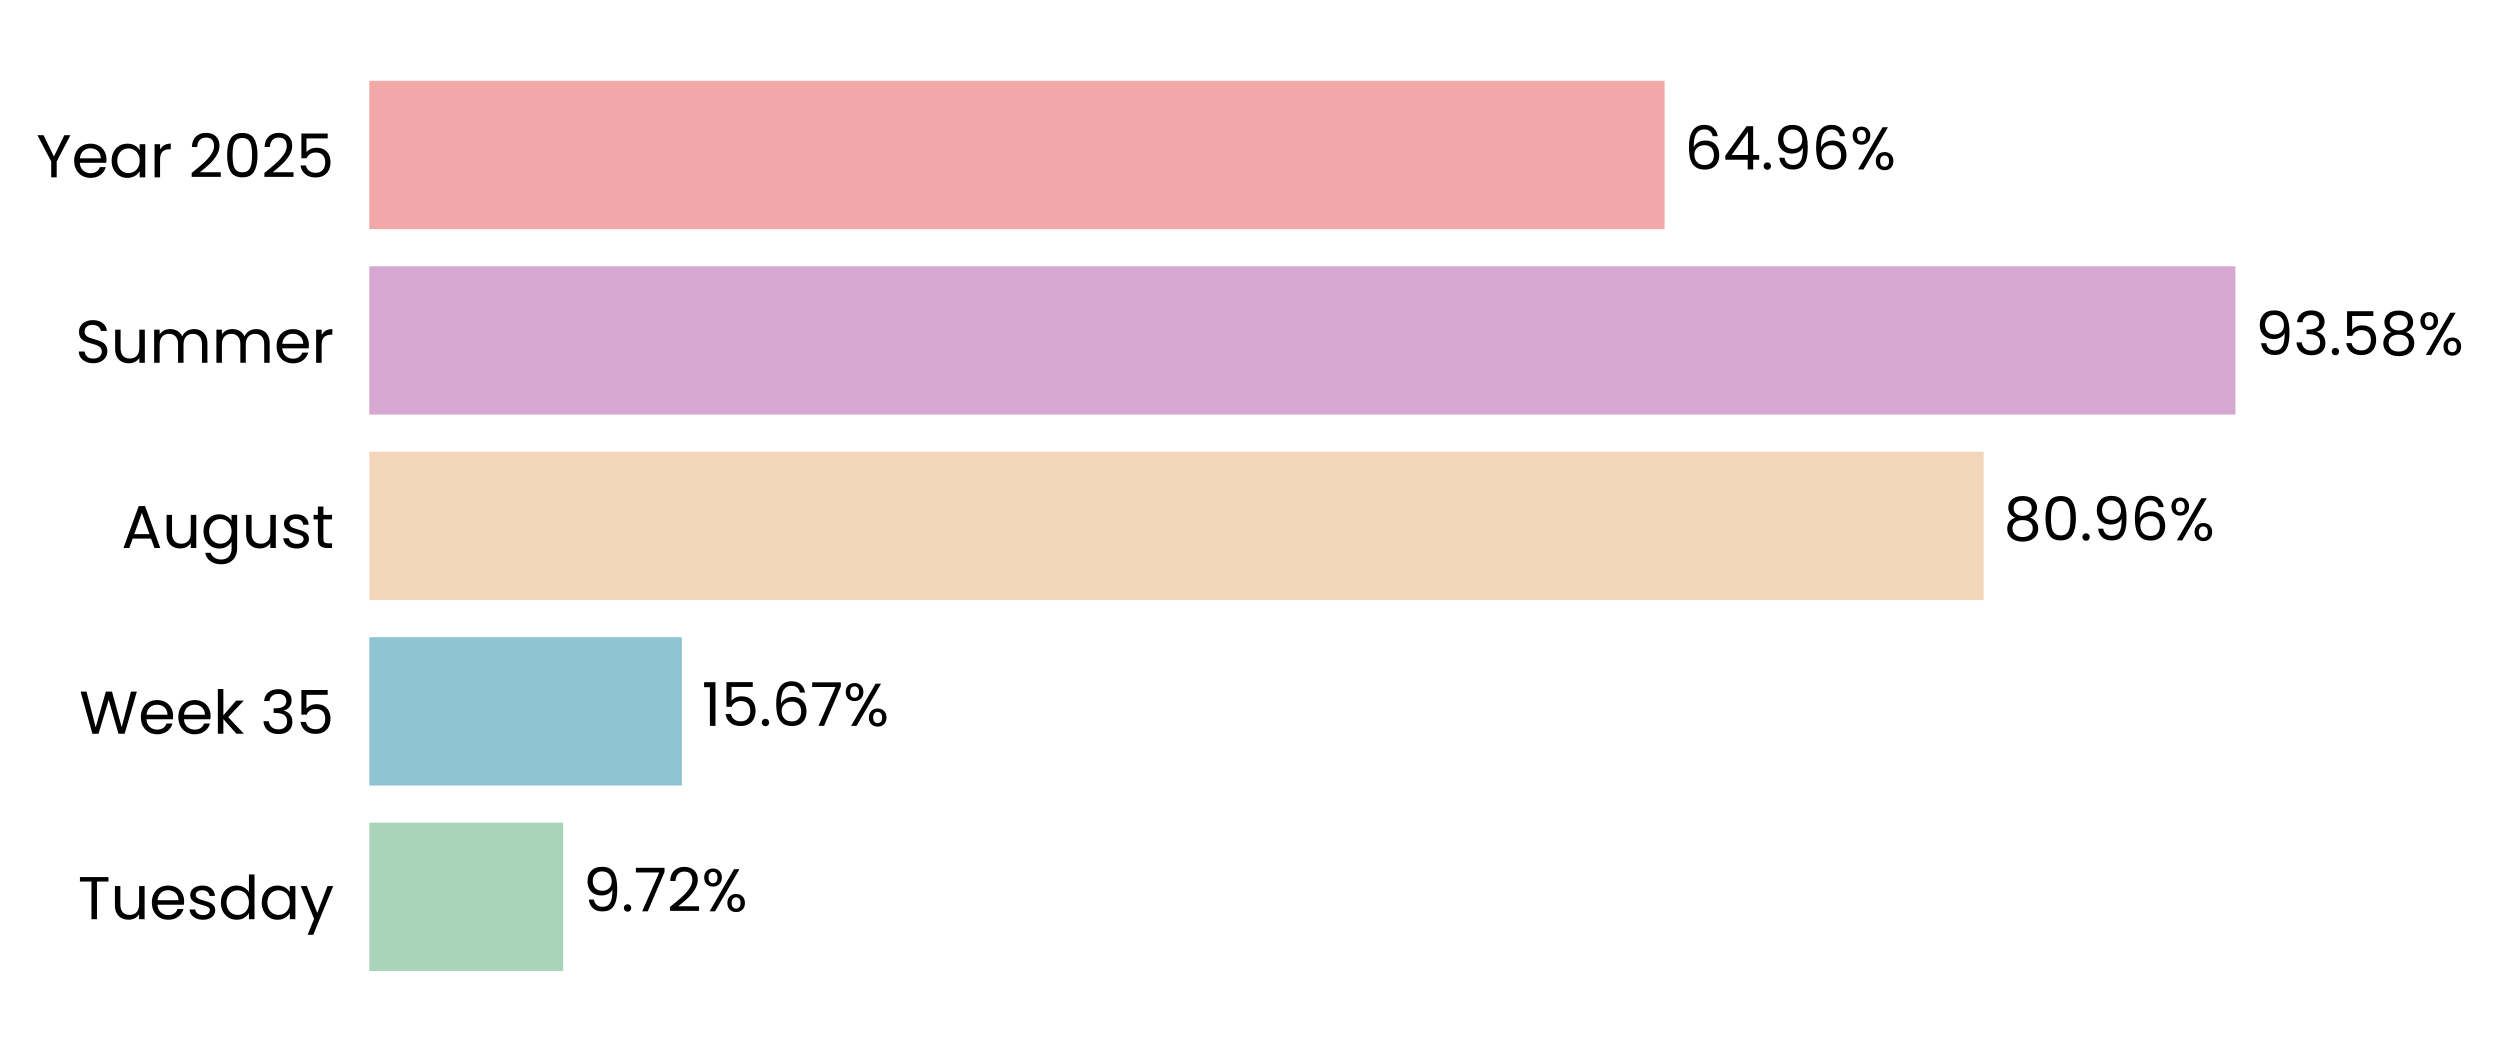
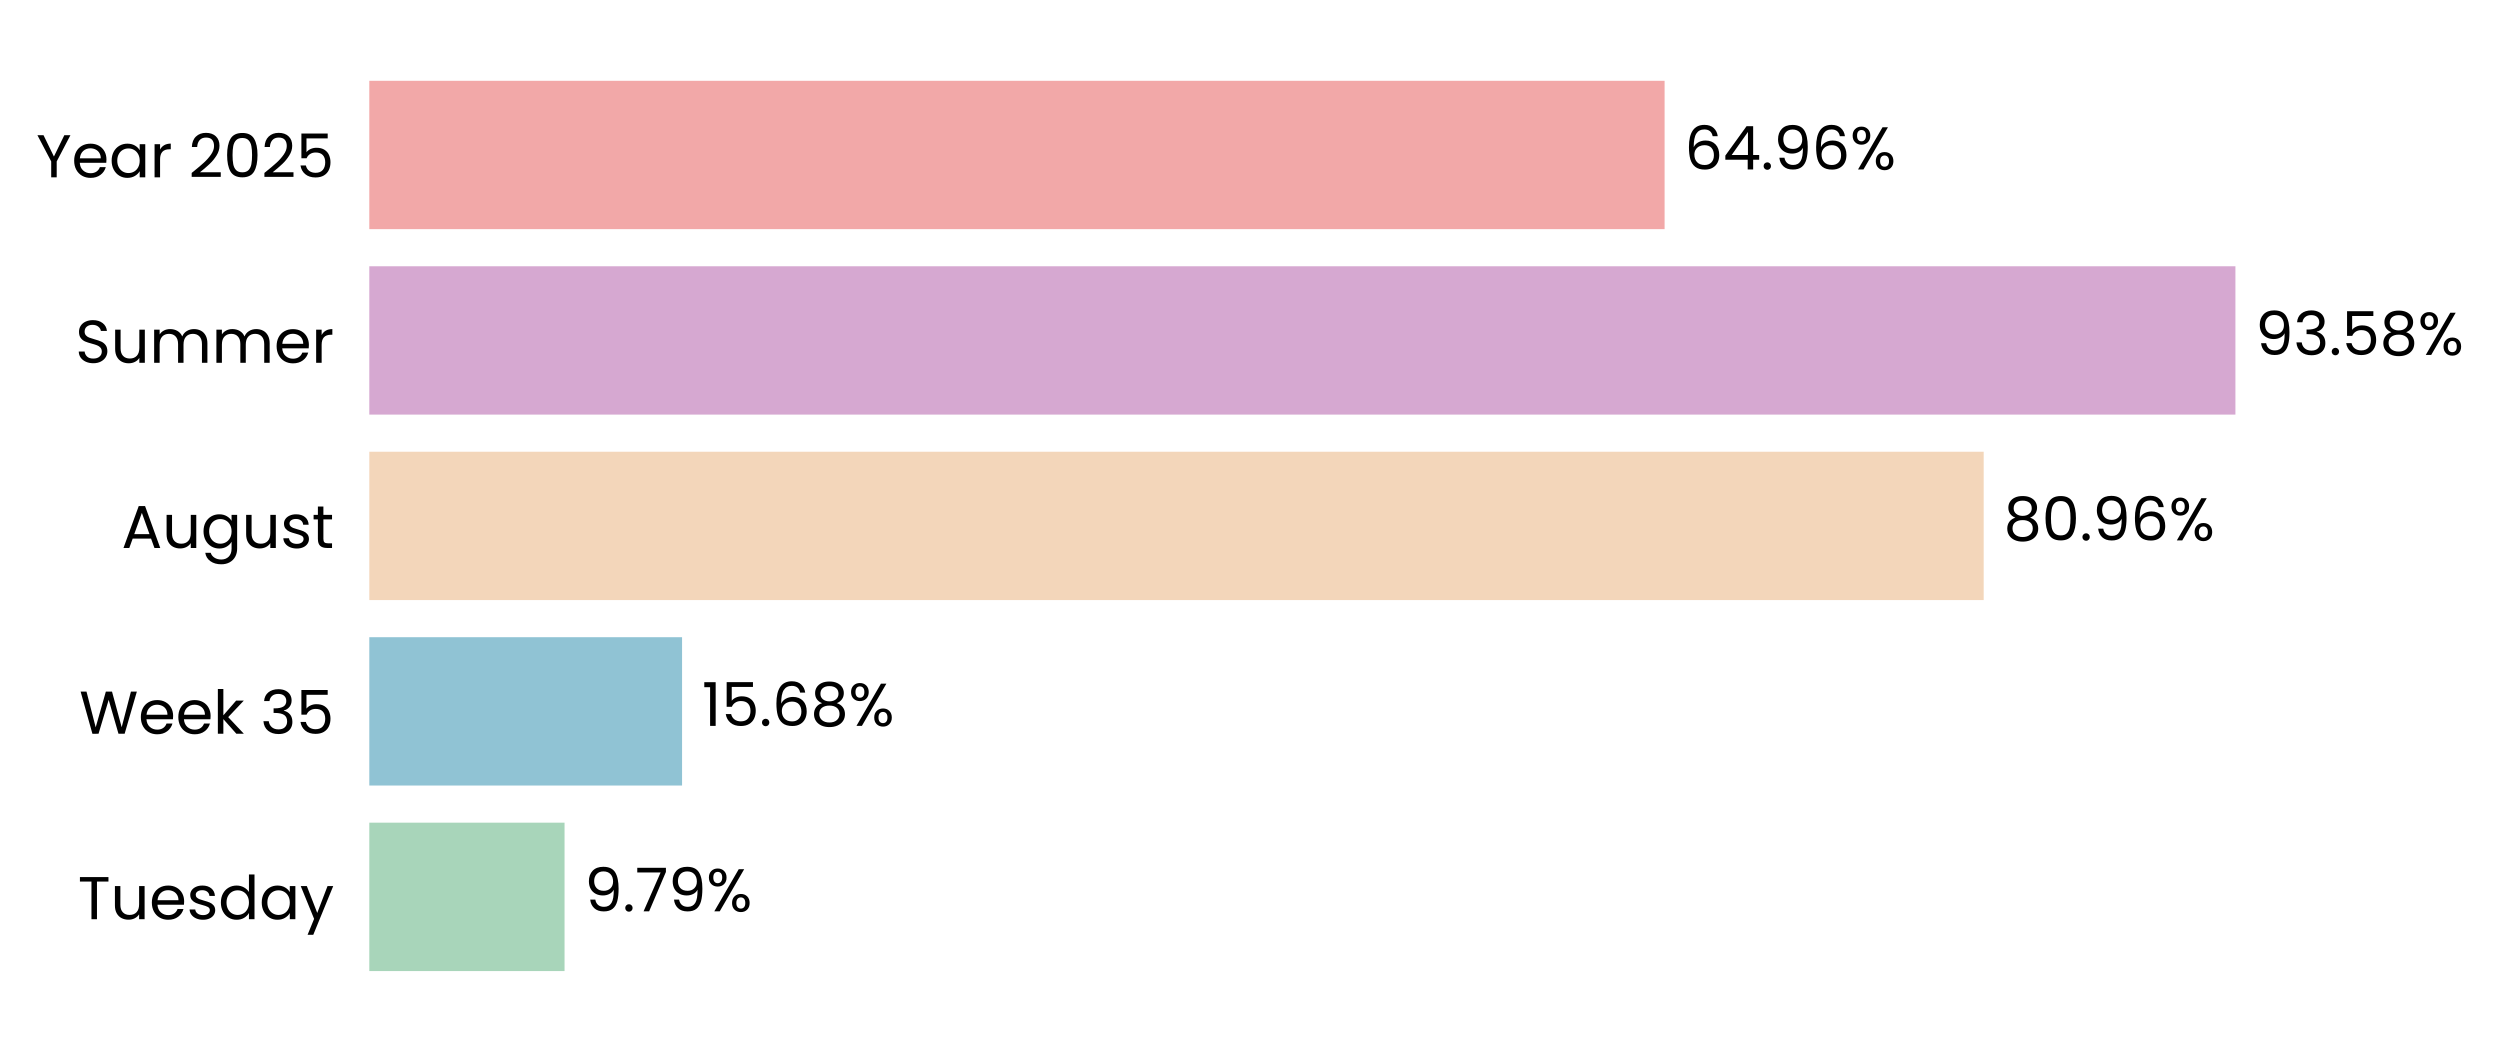
<svg xmlns="http://www.w3.org/2000/svg" xmlns:xlink="http://www.w3.org/1999/xlink" width="496.282pt" height="208.8pt" viewBox="0 0 496.282 208.8" version="1.1">
  <defs>
    <style type="text/css">*{stroke-linejoin: round; stroke-linecap: butt}</style>
  </defs>
  <g id="figure_1">
    <g id="patch_1">
      <path d="M 0 208.8  L 496.282 208.8  L 496.282 0  L 0 0  L 0 208.8  z " style="fill: none" />
    </g>
    <g id="axes_1">
      <g id="patch_2">
-         <path d="M 73.311 201.6  L 469.156 201.6  L 469.156 7.2  L 73.311 7.2  L 73.311 201.6  z " style="fill: none" />
+         <path d="M 73.311 201.6  L 469.153 201.6  L 469.153 7.2  L 73.311 7.2  L 73.311 201.6  z " style="fill: none" />
      </g>
      <g id="patch_3">
-         <path d="M 73.311 192.764  L 111.796 192.764  L 111.796 163.309  L 73.311 163.309  z " clip-path="url(#pff50675857)" style="fill: #a8d5ba" />
+         <path d="M 73.311 192.764  L 112.071 192.764  L 112.071 163.309  L 73.311 163.309  z " clip-path="url(#p9e254700fc)" style="fill: #a8d5ba" />
      </g>
      <g id="patch_4">
-         <path d="M 73.311 155.945  L 135.358 155.945  L 135.358 126.491  L 73.311 126.491  z " clip-path="url(#pff50675857)" style="fill: #90c3d4" />
+         <path d="M 73.311 155.945  L 135.397 155.945  L 135.397 126.491  L 73.311 126.491  z " clip-path="url(#p9e254700fc)" style="fill: #90c3d4" />
      </g>
      <g id="patch_5">
-         <path d="M 73.311 119.127  L 393.783 119.127  L 393.783 89.673  L 73.311 89.673  z " clip-path="url(#pff50675857)" style="fill: #f3d6ba" />
+         <path d="M 73.311 119.127  L 393.789 119.127  L 393.789 89.673  L 73.311 89.673  z " clip-path="url(#p9e254700fc)" style="fill: #f3d6ba" />
      </g>
      <g id="patch_6">
-         <path d="M 73.311 82.309  L 443.759 82.309  L 443.759 52.855  L 73.311 52.855  z " clip-path="url(#pff50675857)" style="fill: #d6a8d1" />
+         <path d="M 73.311 82.309  L 443.759 82.309  L 443.759 52.855  L 73.311 52.855  z " clip-path="url(#p9e254700fc)" style="fill: #d6a8d1" />
      </g>
      <g id="patch_7">
-         <path d="M 73.311 45.491  L 330.445 45.491  L 330.445 16.036  L 73.311 16.036  z " clip-path="url(#pff50675857)" style="fill: #f2a8a8" />
+         <path d="M 73.311 45.491  L 330.444 45.491  L 330.444 16.036  L 73.311 16.036  z " clip-path="url(#p9e254700fc)" style="fill: #f2a8a8" />
      </g>
      <g id="matplotlib.axis_1">
        <g id="ytick_1">
          <g id="text_1">
            <g transform="translate(15.4575 182.4764) scale(0.12 -0.12)">
              <defs>
                <path id="Poppins-Regular-54" d="M 3238 4461  L 3238 3987  L 2022 3987  L 2022 0  L 1440 0  L 1440 3987  L 218 3987  L 218 4461  L 3238 4461  z " transform="scale(0.015625)" />
                <path id="Poppins-Regular-75" d="M 3603 3507  L 3603 0  L 3021 0  L 3021 518  Q 2854 250 2556 99  Q 2259 -51 1901 -51  Q 1491 -51 1164 118  Q 838 288 649 627  Q 461 966 461 1453  L 461 3507  L 1037 3507  L 1037 1530  Q 1037 1011 1299 732  Q 1562 454 2016 454  Q 2483 454 2752 742  Q 3021 1030 3021 1581  L 3021 3507  L 3603 3507  z " transform="scale(0.015625)" />
                <path id="Poppins-Regular-65" d="M 3693 1888  Q 3693 1722 3674 1536  L 870 1536  Q 902 1018 1225 726  Q 1549 435 2010 435  Q 2387 435 2640 611  Q 2893 787 2995 1082  L 3622 1082  Q 3482 576 3059 259  Q 2637 -58 2010 -58  Q 1510 -58 1116 166  Q 723 390 499 803  Q 275 1216 275 1760  Q 275 2304 492 2713  Q 710 3123 1104 3344  Q 1498 3565 2010 3565  Q 2509 3565 2893 3347  Q 3277 3130 3485 2749  Q 3693 2368 3693 1888  z M 3091 2010  Q 3091 2342 2944 2582  Q 2797 2822 2544 2947  Q 2291 3072 1984 3072  Q 1542 3072 1232 2790  Q 922 2509 877 2010  L 3091 2010  z " transform="scale(0.015625)" />
                <path id="Poppins-Regular-73" d="M 1734 -58  Q 1331 -58 1011 80  Q 691 218 505 464  Q 320 710 301 1030  L 902 1030  Q 928 768 1149 601  Q 1370 435 1728 435  Q 2061 435 2253 582  Q 2445 730 2445 954  Q 2445 1184 2240 1296  Q 2035 1408 1606 1517  Q 1216 1619 969 1724  Q 723 1830 547 2038  Q 371 2246 371 2586  Q 371 2854 531 3078  Q 691 3302 985 3433  Q 1280 3565 1658 3565  Q 2240 3565 2598 3270  Q 2957 2976 2982 2464  L 2400 2464  Q 2381 2739 2179 2905  Q 1978 3072 1638 3072  Q 1325 3072 1139 2937  Q 954 2803 954 2586  Q 954 2413 1066 2301  Q 1178 2189 1347 2121  Q 1517 2054 1818 1971  Q 2195 1869 2432 1769  Q 2669 1670 2838 1472  Q 3008 1274 3014 954  Q 3014 666 2854 435  Q 2694 205 2403 73  Q 2112 -58 1734 -58  z " transform="scale(0.015625)" />
                <path id="Poppins-Regular-64" d="M 275 1766  Q 275 2304 492 2710  Q 710 3117 1091 3341  Q 1472 3565 1946 3565  Q 2355 3565 2707 3376  Q 3059 3187 3245 2880  L 3245 4736  L 3834 4736  L 3834 0  L 3245 0  L 3245 659  Q 3072 346 2733 144  Q 2394 -58 1939 -58  Q 1472 -58 1091 172  Q 710 403 492 819  Q 275 1235 275 1766  z M 3245 1760  Q 3245 2157 3085 2451  Q 2925 2746 2653 2902  Q 2381 3059 2054 3059  Q 1728 3059 1459 2905  Q 1190 2752 1030 2457  Q 870 2163 870 1766  Q 870 1363 1030 1065  Q 1190 768 1459 611  Q 1728 454 2054 454  Q 2381 454 2653 611  Q 2925 768 3085 1065  Q 3245 1363 3245 1760  z " transform="scale(0.015625)" />
                <path id="Poppins-Regular-61" d="M 275 1766  Q 275 2304 492 2710  Q 710 3117 1091 3341  Q 1472 3565 1939 3565  Q 2400 3565 2739 3366  Q 3078 3168 3245 2867  L 3245 3507  L 3834 3507  L 3834 0  L 3245 0  L 3245 653  Q 3072 346 2729 144  Q 2387 -58 1933 -58  Q 1466 -58 1088 172  Q 710 403 492 819  Q 275 1235 275 1766  z M 3245 1760  Q 3245 2157 3085 2451  Q 2925 2746 2653 2902  Q 2381 3059 2054 3059  Q 1728 3059 1459 2905  Q 1190 2752 1030 2457  Q 870 2163 870 1766  Q 870 1363 1030 1065  Q 1190 768 1459 611  Q 1728 454 2054 454  Q 2381 454 2653 611  Q 2925 768 3085 1065  Q 3245 1363 3245 1760  z " transform="scale(0.015625)" />
                <path id="Poppins-Regular-79" d="M 3514 3507  L 1402 -1651  L 800 -1651  L 1491 38  L 77 3507  L 723 3507  L 1824 666  L 2912 3507  L 3514 3507  z " transform="scale(0.015625)" />
              </defs>
              <use xlink:href="#Poppins-Regular-54" />
              <use xlink:href="#Poppins-Regular-75" transform="translate(54.09999 0)" />
              <use xlink:href="#Poppins-Regular-65" transform="translate(118.1 0)" />
              <use xlink:href="#Poppins-Regular-73" transform="translate(180.1 0)" />
              <use xlink:href="#Poppins-Regular-64" transform="translate(232.3 0)" />
              <use xlink:href="#Poppins-Regular-61" transform="translate(299.8999 0)" />
              <use xlink:href="#Poppins-Regular-79" transform="translate(367.4999 0)" />
            </g>
          </g>
        </g>
        <g id="ytick_2">
          <g id="text_2">
            <g transform="translate(15.73125 145.6582) scale(0.12 -0.12)">
              <defs>
                <path id="Poppins-Regular-57" d="M 6099 4461  L 4806 0  L 4154 0  L 3117 3590  L 2042 0  L 1395 -6  L 147 4461  L 768 4461  L 1741 678  L 2816 4461  L 3469 4461  L 4493 691  L 5472 4461  L 6099 4461  z " transform="scale(0.015625)" />
                <path id="Poppins-Regular-6b" d="M 2451 0  L 1075 1549  L 1075 0  L 493 0  L 493 4736  L 1075 4736  L 1075 1952  L 2426 3507  L 3238 3507  L 1587 1760  L 3245 0  L 2451 0  z " transform="scale(0.015625)" />
                <path id="Poppins-Regular-20" transform="scale(0.015625)" />
                <path id="Poppins-Regular-33" d="M 384 3462  Q 429 4051 838 4384  Q 1248 4717 1901 4717  Q 2336 4717 2653 4560  Q 2970 4403 3133 4134  Q 3296 3866 3296 3526  Q 3296 3130 3069 2842  Q 2842 2554 2477 2470  L 2477 2438  Q 2893 2336 3136 2035  Q 3379 1734 3379 1248  Q 3379 883 3212 592  Q 3046 301 2713 134  Q 2381 -32 1914 -32  Q 1235 -32 800 323  Q 365 678 314 1331  L 877 1331  Q 922 947 1190 704  Q 1459 461 1907 461  Q 2355 461 2588 694  Q 2822 928 2822 1299  Q 2822 1779 2502 1990  Q 2182 2202 1536 2202  L 1389 2202  L 1389 2688  L 1542 2688  Q 2131 2694 2432 2883  Q 2733 3072 2733 3469  Q 2733 3808 2512 4013  Q 2291 4218 1882 4218  Q 1485 4218 1241 4013  Q 998 3808 954 3462  L 384 3462  z " transform="scale(0.015625)" />
                <path id="Poppins-Regular-35" d="M 3347 4122  L 1101 4122  L 1101 2662  Q 1248 2867 1536 2998  Q 1824 3130 2157 3130  Q 2688 3130 3021 2909  Q 3354 2688 3498 2339  Q 3642 1990 3642 1600  Q 3642 1139 3469 774  Q 3296 410 2941 198  Q 2586 -13 2061 -13  Q 1389 -13 973 332  Q 557 678 467 1254  L 1037 1254  Q 1120 890 1389 685  Q 1658 480 2067 480  Q 2573 480 2829 784  Q 3085 1088 3085 1587  Q 3085 2086 2829 2358  Q 2573 2630 2074 2630  Q 1734 2630 1481 2467  Q 1229 2304 1114 2022  L 563 2022  L 563 4634  L 3347 4634  L 3347 4122  z " transform="scale(0.015625)" />
              </defs>
              <use xlink:href="#Poppins-Regular-57" />
              <use xlink:href="#Poppins-Regular-65" transform="translate(97.59999 0)" />
              <use xlink:href="#Poppins-Regular-65" transform="translate(159.6 0)" />
              <use xlink:href="#Poppins-Regular-6b" transform="translate(221.6 0)" />
              <use xlink:href="#Poppins-Regular-20" transform="translate(273.0999 0)" />
              <use xlink:href="#Poppins-Regular-33" transform="translate(299.7999 0)" />
              <use xlink:href="#Poppins-Regular-35" transform="translate(358.6999 0)" />
            </g>
          </g>
        </g>
        <g id="ytick_3">
          <g id="text_3">
            <g transform="translate(24.11812 108.78) scale(0.12 -0.12)">
              <defs>
                <path id="Poppins-Regular-41" d="M 3130 992  L 1184 992  L 826 0  L 211 0  L 1824 4435  L 2496 4435  L 4102 0  L 3488 0  L 3130 992  z M 2963 1466  L 2157 3718  L 1350 1466  L 2963 1466  z " transform="scale(0.015625)" />
                <path id="Poppins-Regular-67" d="M 1939 3565  Q 2394 3565 2736 3366  Q 3078 3168 3245 2867  L 3245 3507  L 3834 3507  L 3834 -77  Q 3834 -557 3629 -931  Q 3424 -1306 3043 -1517  Q 2662 -1728 2157 -1728  Q 1466 -1728 1005 -1401  Q 544 -1075 461 -512  L 1037 -512  Q 1133 -832 1433 -1027  Q 1734 -1222 2157 -1222  Q 2637 -1222 2941 -921  Q 3245 -621 3245 -77  L 3245 659  Q 3072 352 2733 147  Q 2394 -58 1939 -58  Q 1472 -58 1091 172  Q 710 403 492 819  Q 275 1235 275 1766  Q 275 2304 492 2710  Q 710 3117 1091 3341  Q 1472 3565 1939 3565  z M 3245 1760  Q 3245 2157 3085 2451  Q 2925 2746 2653 2902  Q 2381 3059 2054 3059  Q 1728 3059 1459 2905  Q 1190 2752 1030 2457  Q 870 2163 870 1766  Q 870 1363 1030 1065  Q 1190 768 1459 611  Q 1728 454 2054 454  Q 2381 454 2653 611  Q 2925 768 3085 1065  Q 3245 1363 3245 1760  z " transform="scale(0.015625)" />
                <path id="Poppins-Regular-74" d="M 1203 3027  L 1203 960  Q 1203 704 1312 598  Q 1421 493 1690 493  L 2118 493  L 2118 0  L 1594 0  Q 1107 0 864 224  Q 621 448 621 960  L 621 3027  L 166 3027  L 166 3507  L 621 3507  L 621 4390  L 1203 4390  L 1203 3507  L 2118 3507  L 2118 3027  L 1203 3027  z " transform="scale(0.015625)" />
              </defs>
              <use xlink:href="#Poppins-Regular-41" />
              <use xlink:href="#Poppins-Regular-75" transform="translate(67.39999 0)" />
              <use xlink:href="#Poppins-Regular-67" transform="translate(131.4 0)" />
              <use xlink:href="#Poppins-Regular-75" transform="translate(199 0)" />
              <use xlink:href="#Poppins-Regular-73" transform="translate(263 0)" />
              <use xlink:href="#Poppins-Regular-74" transform="translate(315.2 0)" />
            </g>
          </g>
        </g>
        <g id="ytick_4">
          <g id="text_4">
            <g transform="translate(14.95125 72.02182) scale(0.12 -0.12)">
              <defs>
                <path id="Poppins-Regular-53" d="M 1907 -45  Q 1466 -45 1117 112  Q 768 269 569 547  Q 371 826 365 1190  L 986 1190  Q 1018 877 1245 662  Q 1472 448 1907 448  Q 2323 448 2563 656  Q 2803 864 2803 1190  Q 2803 1446 2662 1606  Q 2522 1766 2310 1849  Q 2099 1933 1741 2029  Q 1299 2144 1033 2259  Q 768 2374 579 2620  Q 390 2867 390 3283  Q 390 3648 576 3929  Q 762 4211 1098 4364  Q 1434 4518 1869 4518  Q 2496 4518 2896 4204  Q 3296 3891 3347 3373  L 2707 3373  Q 2675 3629 2438 3824  Q 2202 4019 1811 4019  Q 1446 4019 1216 3830  Q 986 3642 986 3302  Q 986 3059 1123 2905  Q 1261 2752 1462 2672  Q 1664 2592 2029 2490  Q 2470 2368 2739 2249  Q 3008 2131 3200 1884  Q 3392 1638 3392 1216  Q 3392 890 3219 602  Q 3046 314 2707 134  Q 2368 -45 1907 -45  z " transform="scale(0.015625)" />
                <path id="Poppins-Regular-6d" d="M 4710 3571  Q 5120 3571 5440 3401  Q 5760 3232 5945 2893  Q 6131 2554 6131 2067  L 6131 0  L 5555 0  L 5555 1984  Q 5555 2509 5296 2787  Q 5037 3066 4595 3066  Q 4141 3066 3872 2774  Q 3603 2483 3603 1933  L 3603 0  L 3027 0  L 3027 1984  Q 3027 2509 2768 2787  Q 2509 3066 2067 3066  Q 1613 3066 1344 2774  Q 1075 2483 1075 1933  L 1075 0  L 493 0  L 493 3507  L 1075 3507  L 1075 3002  Q 1248 3277 1539 3424  Q 1830 3571 2182 3571  Q 2624 3571 2963 3372  Q 3302 3174 3469 2790  Q 3616 3162 3955 3366  Q 4294 3571 4710 3571  z " transform="scale(0.015625)" />
                <path id="Poppins-Regular-72" d="M 1075 2938  Q 1229 3238 1513 3404  Q 1798 3571 2208 3571  L 2208 2970  L 2054 2970  Q 1075 2970 1075 1907  L 1075 0  L 493 0  L 493 3507  L 1075 3507  L 1075 2938  z " transform="scale(0.015625)" />
              </defs>
              <use xlink:href="#Poppins-Regular-53" />
              <use xlink:href="#Poppins-Regular-75" transform="translate(58.7 0)" />
              <use xlink:href="#Poppins-Regular-6d" transform="translate(122.7 0)" />
              <use xlink:href="#Poppins-Regular-6d" transform="translate(225.7 0)" />
              <use xlink:href="#Poppins-Regular-65" transform="translate(328.7 0)" />
              <use xlink:href="#Poppins-Regular-72" transform="translate(390.6999 0)" />
            </g>
          </g>
        </g>
        <g id="ytick_5">
          <g id="text_5">
            <g transform="translate(7.2 35.20364) scale(0.12 -0.12)">
              <defs>
                <path id="Poppins-Regular-59" d="M 3616 4461  L 2163 1683  L 2163 0  L 1581 0  L 1581 1683  L 122 4461  L 768 4461  L 1869 2202  L 2970 4461  L 3616 4461  z " transform="scale(0.015625)" />
                <path id="Poppins-Regular-32" d="M 326 467  Q 1139 1120 1600 1539  Q 2061 1958 2377 2416  Q 2694 2874 2694 3315  Q 2694 3731 2492 3971  Q 2291 4211 1843 4211  Q 1408 4211 1168 3939  Q 928 3667 909 3213  L 346 3213  Q 371 3930 780 4320  Q 1190 4710 1837 4710  Q 2496 4710 2883 4345  Q 3270 3981 3270 3341  Q 3270 2810 2953 2307  Q 2637 1805 2233 1424  Q 1830 1043 1203 538  L 3405 538  L 3405 51  L 326 51  L 326 467  z " transform="scale(0.015625)" />
                <path id="Poppins-Regular-30" d="M 397 2362  Q 397 3462 755 4080  Q 1114 4698 2010 4698  Q 2899 4698 3257 4080  Q 3616 3462 3616 2362  Q 3616 1242 3257 621  Q 2899 0 2010 0  Q 1114 0 755 621  Q 397 1242 397 2362  z M 3040 2362  Q 3040 2918 2966 3305  Q 2893 3693 2665 3929  Q 2438 4166 2010 4166  Q 1574 4166 1347 3929  Q 1120 3693 1046 3305  Q 973 2918 973 2362  Q 973 1786 1046 1395  Q 1120 1005 1347 768  Q 1574 531 2010 531  Q 2438 531 2665 768  Q 2893 1005 2966 1395  Q 3040 1786 3040 2362  z " transform="scale(0.015625)" />
              </defs>
              <use xlink:href="#Poppins-Regular-59" />
              <use xlink:href="#Poppins-Regular-65" transform="translate(58.39999 0)" />
              <use xlink:href="#Poppins-Regular-61" transform="translate(120.4 0)" />
              <use xlink:href="#Poppins-Regular-72" transform="translate(188 0)" />
              <use xlink:href="#Poppins-Regular-20" transform="translate(225.3 0)" />
              <use xlink:href="#Poppins-Regular-32" transform="translate(252 0)" />
              <use xlink:href="#Poppins-Regular-30" transform="translate(309.4999 0)" />
              <use xlink:href="#Poppins-Regular-32" transform="translate(372.2999 0)" />
              <use xlink:href="#Poppins-Regular-35" transform="translate(429.7999 0)" />
            </g>
          </g>
        </g>
      </g>
      <g id="text_6">
-         <g transform="translate(115.7546 180.9164) scale(0.12 -0.12)">
+         <g transform="translate(116.0292 180.9164) scale(0.12 -0.12)">
          <defs>
            <path id="Poppins-Regular-39" d="M 1146 1242  Q 1210 877 1443 678  Q 1677 480 2074 480  Q 2605 480 2857 896  Q 3110 1312 3098 2298  Q 2963 2010 2649 1846  Q 2336 1683 1952 1683  Q 1523 1683 1187 1859  Q 851 2035 659 2374  Q 467 2714 467 3194  Q 467 3878 864 4297  Q 1261 4717 1990 4717  Q 2886 4717 3248 4134  Q 3610 3552 3610 2400  Q 3610 1594 3466 1069  Q 3322 544 2979 269  Q 2637 -6 2042 -6  Q 1389 -6 1024 346  Q 659 698 608 1242  L 1146 1242  z M 2048 2176  Q 2477 2176 2752 2441  Q 3027 2707 3027 3162  Q 3027 3642 2758 3936  Q 2490 4230 2003 4230  Q 1555 4230 1289 3948  Q 1024 3667 1024 3206  Q 1024 2739 1286 2457  Q 1549 2176 2048 2176  z " transform="scale(0.015625)" />
            <path id="Poppins-Regular-2e" d="M 678 -38  Q 512 -38 397 77  Q 282 192 282 358  Q 282 525 397 640  Q 512 755 678 755  Q 838 755 950 640  Q 1062 525 1062 358  Q 1062 192 950 77  Q 838 -38 678 -38  z " transform="scale(0.015625)" />
            <path id="Poppins-Regular-37" d="M 3245 4173  L 1466 0  L 877 0  L 2682 4115  L 211 4115  L 211 4614  L 3245 4614  L 3245 4173  z " transform="scale(0.015625)" />
            <path id="Poppins-Regular-25" d="M 269 3584  Q 269 4019 531 4278  Q 794 4538 1203 4538  Q 1613 4538 1875 4278  Q 2138 4019 2138 3584  Q 2138 3142 1875 2883  Q 1613 2624 1203 2624  Q 794 2624 531 2883  Q 269 3142 269 3584  z M 4006 4467  L 1414 0  L 838 0  L 3430 4467  L 4006 4467  z M 1203 4179  Q 986 4179 861 4028  Q 736 3878 736 3584  Q 736 3290 861 3136  Q 986 2982 1203 2982  Q 1421 2982 1549 3139  Q 1677 3296 1677 3584  Q 1677 3878 1549 4028  Q 1421 4179 1203 4179  z M 2720 883  Q 2720 1325 2982 1584  Q 3245 1843 3654 1843  Q 4064 1843 4323 1584  Q 4582 1325 4582 883  Q 4582 448 4323 185  Q 4064 -77 3654 -77  Q 3245 -77 2982 182  Q 2720 442 2720 883  z M 3648 1478  Q 3430 1478 3302 1328  Q 3174 1178 3174 883  Q 3174 595 3302 444  Q 3430 294 3648 294  Q 3866 294 3994 444  Q 4122 595 4122 883  Q 4122 1178 3994 1328  Q 3866 1478 3648 1478  z " transform="scale(0.015625)" />
          </defs>
          <use xlink:href="#Poppins-Regular-39" />
          <use xlink:href="#Poppins-Regular-2e" transform="translate(62.99999 0)" />
          <use xlink:href="#Poppins-Regular-37" transform="translate(83.99997 0)" />
-           <use xlink:href="#Poppins-Regular-32" transform="translate(138.6 0)" />
-           <use xlink:href="#Poppins-Regular-25" transform="translate(196.0999 0)" />
+           <use xlink:href="#Poppins-Regular-39" transform="translate(138.6 0)" />
+           <use xlink:href="#Poppins-Regular-25" transform="translate(201.5999 0)" />
        </g>
      </g>
      <g id="text_7">
-         <g transform="translate(139.3169 144.0982) scale(0.12 -0.12)">
+         <g transform="translate(139.3556 144.0982) scale(0.12 -0.12)">
          <defs>
            <path id="Poppins-Regular-31" d="M 243 4096  L 243 4627  L 1446 4627  L 1446 0  L 858 0  L 858 4096  L 243 4096  z " transform="scale(0.015625)" />
            <path id="Poppins-Regular-36" d="M 2976 3526  Q 2835 4237 2099 4237  Q 1530 4237 1248 3798  Q 966 3360 973 2355  Q 1120 2688 1462 2877  Q 1805 3066 2227 3066  Q 2886 3066 3280 2656  Q 3674 2246 3674 1523  Q 3674 1088 3504 742  Q 3334 397 2992 192  Q 2650 -13 2163 -13  Q 1504 -13 1133 281  Q 762 576 614 1094  Q 467 1613 467 2374  Q 467 4723 2106 4723  Q 2733 4723 3091 4384  Q 3450 4045 3514 3526  L 2976 3526  z M 2106 2573  Q 1830 2573 1587 2461  Q 1344 2349 1193 2121  Q 1043 1894 1043 1568  Q 1043 1082 1324 778  Q 1606 474 2131 474  Q 2579 474 2844 752  Q 3110 1030 3110 1504  Q 3110 2003 2854 2288  Q 2598 2573 2106 2573  z " transform="scale(0.015625)" />
+             <path id="Poppins-Regular-38" d="M 1242 2406  Q 883 2547 691 2816  Q 499 3085 499 3469  Q 499 3814 672 4092  Q 845 4371 1187 4534  Q 1530 4698 2016 4698  Q 2502 4698 2844 4534  Q 3187 4371 3363 4092  Q 3539 3814 3539 3469  Q 3539 3098 3340 2819  Q 3142 2541 2797 2406  Q 3194 2285 3427 1981  Q 3661 1677 3661 1248  Q 3661 832 3456 521  Q 3251 211 2876 41  Q 2502 -128 2016 -128  Q 1530 -128 1162 41  Q 794 211 589 521  Q 384 832 384 1248  Q 384 1677 614 1984  Q 845 2291 1242 2406  z M 2976 3398  Q 2976 3789 2720 4000  Q 2464 4211 2016 4211  Q 1574 4211 1318 4000  Q 1062 3789 1062 3392  Q 1062 3034 1328 2816  Q 1594 2598 2016 2598  Q 2445 2598 2710 2819  Q 2976 3040 2976 3398  z M 2016 2150  Q 1542 2150 1241 1929  Q 941 1709 941 1267  Q 941 858 1232 608  Q 1523 358 2016 358  Q 2509 358 2797 608  Q 3085 858 3085 1267  Q 3085 1696 2790 1923  Q 2496 2150 2016 2150  z " transform="scale(0.015625)" />
          </defs>
          <use xlink:href="#Poppins-Regular-31" />
          <use xlink:href="#Poppins-Regular-35" transform="translate(31.99998 0)" />
          <use xlink:href="#Poppins-Regular-2e" transform="translate(94.79997 0)" />
          <use xlink:href="#Poppins-Regular-36" transform="translate(115.8 0)" />
-           <use xlink:href="#Poppins-Regular-37" transform="translate(179.2999 0)" />
-           <use xlink:href="#Poppins-Regular-25" transform="translate(233.8999 0)" />
+           <use xlink:href="#Poppins-Regular-38" transform="translate(179.2999 0)" />
+           <use xlink:href="#Poppins-Regular-25" transform="translate(242.3999 0)" />
        </g>
      </g>
      <g id="text_8">
-         <g transform="translate(397.7411 107.28) scale(0.12 -0.12)">
-           <defs>
-             <path id="Poppins-Regular-38" d="M 1242 2406  Q 883 2547 691 2816  Q 499 3085 499 3469  Q 499 3814 672 4092  Q 845 4371 1187 4534  Q 1530 4698 2016 4698  Q 2502 4698 2844 4534  Q 3187 4371 3363 4092  Q 3539 3814 3539 3469  Q 3539 3098 3340 2819  Q 3142 2541 2797 2406  Q 3194 2285 3427 1981  Q 3661 1677 3661 1248  Q 3661 832 3456 521  Q 3251 211 2876 41  Q 2502 -128 2016 -128  Q 1530 -128 1162 41  Q 794 211 589 521  Q 384 832 384 1248  Q 384 1677 614 1984  Q 845 2291 1242 2406  z M 2976 3398  Q 2976 3789 2720 4000  Q 2464 4211 2016 4211  Q 1574 4211 1318 4000  Q 1062 3789 1062 3392  Q 1062 3034 1328 2816  Q 1594 2598 2016 2598  Q 2445 2598 2710 2819  Q 2976 3040 2976 3398  z M 2016 2150  Q 1542 2150 1241 1929  Q 941 1709 941 1267  Q 941 858 1232 608  Q 1523 358 2016 358  Q 2509 358 2797 608  Q 3085 858 3085 1267  Q 3085 1696 2790 1923  Q 2496 2150 2016 2150  z " transform="scale(0.015625)" />
-           </defs>
+         <g transform="translate(397.7476 107.28) scale(0.12 -0.12)">
          <use xlink:href="#Poppins-Regular-38" />
          <use xlink:href="#Poppins-Regular-30" transform="translate(63.09999 0)" />
          <use xlink:href="#Poppins-Regular-2e" transform="translate(125.9 0)" />
          <use xlink:href="#Poppins-Regular-39" transform="translate(146.9 0)" />
          <use xlink:href="#Poppins-Regular-36" transform="translate(209.8999 0)" />
          <use xlink:href="#Poppins-Regular-25" transform="translate(273.3999 0)" />
        </g>
      </g>
      <g id="text_9">
-         <g transform="translate(447.7172 70.46182) scale(0.12 -0.12)">
+         <g transform="translate(447.7174 70.46182) scale(0.12 -0.12)">
          <use xlink:href="#Poppins-Regular-39" />
          <use xlink:href="#Poppins-Regular-33" transform="translate(62.99999 0)" />
          <use xlink:href="#Poppins-Regular-2e" transform="translate(121.9 0)" />
          <use xlink:href="#Poppins-Regular-35" transform="translate(142.9 0)" />
          <use xlink:href="#Poppins-Regular-38" transform="translate(205.7 0)" />
          <use xlink:href="#Poppins-Regular-25" transform="translate(268.7999 0)" />
        </g>
      </g>
      <g id="text_10">
-         <g transform="translate(334.4034 33.64364) scale(0.12 -0.12)">
+         <g transform="translate(334.4022 33.64364) scale(0.12 -0.12)">
          <defs>
            <path id="Poppins-Regular-34" d="M 256 1030  L 256 1472  L 2502 4582  L 3200 4582  L 3200 1536  L 3840 1536  L 3840 1030  L 3200 1030  L 3200 0  L 2624 0  L 2624 1030  L 256 1030  z M 2650 3974  L 928 1536  L 2650 1536  L 2650 3974  z " transform="scale(0.015625)" />
          </defs>
          <use xlink:href="#Poppins-Regular-36" />
          <use xlink:href="#Poppins-Regular-34" transform="translate(63.49999 0)" />
          <use xlink:href="#Poppins-Regular-2e" transform="translate(126.4 0)" />
          <use xlink:href="#Poppins-Regular-39" transform="translate(147.4 0)" />
          <use xlink:href="#Poppins-Regular-36" transform="translate(210.3999 0)" />
          <use xlink:href="#Poppins-Regular-25" transform="translate(273.8999 0)" />
        </g>
      </g>
    </g>
  </g>
  <defs>
-     <clipPath id="pff50675857">
-       <rect x="73.311" y="7.2" width="395.845" height="194.4" />
+     <clipPath id="p9e254700fc">
+       <rect x="73.311" y="7.2" width="395.842" height="194.4" />
    </clipPath>
  </defs>
</svg>
